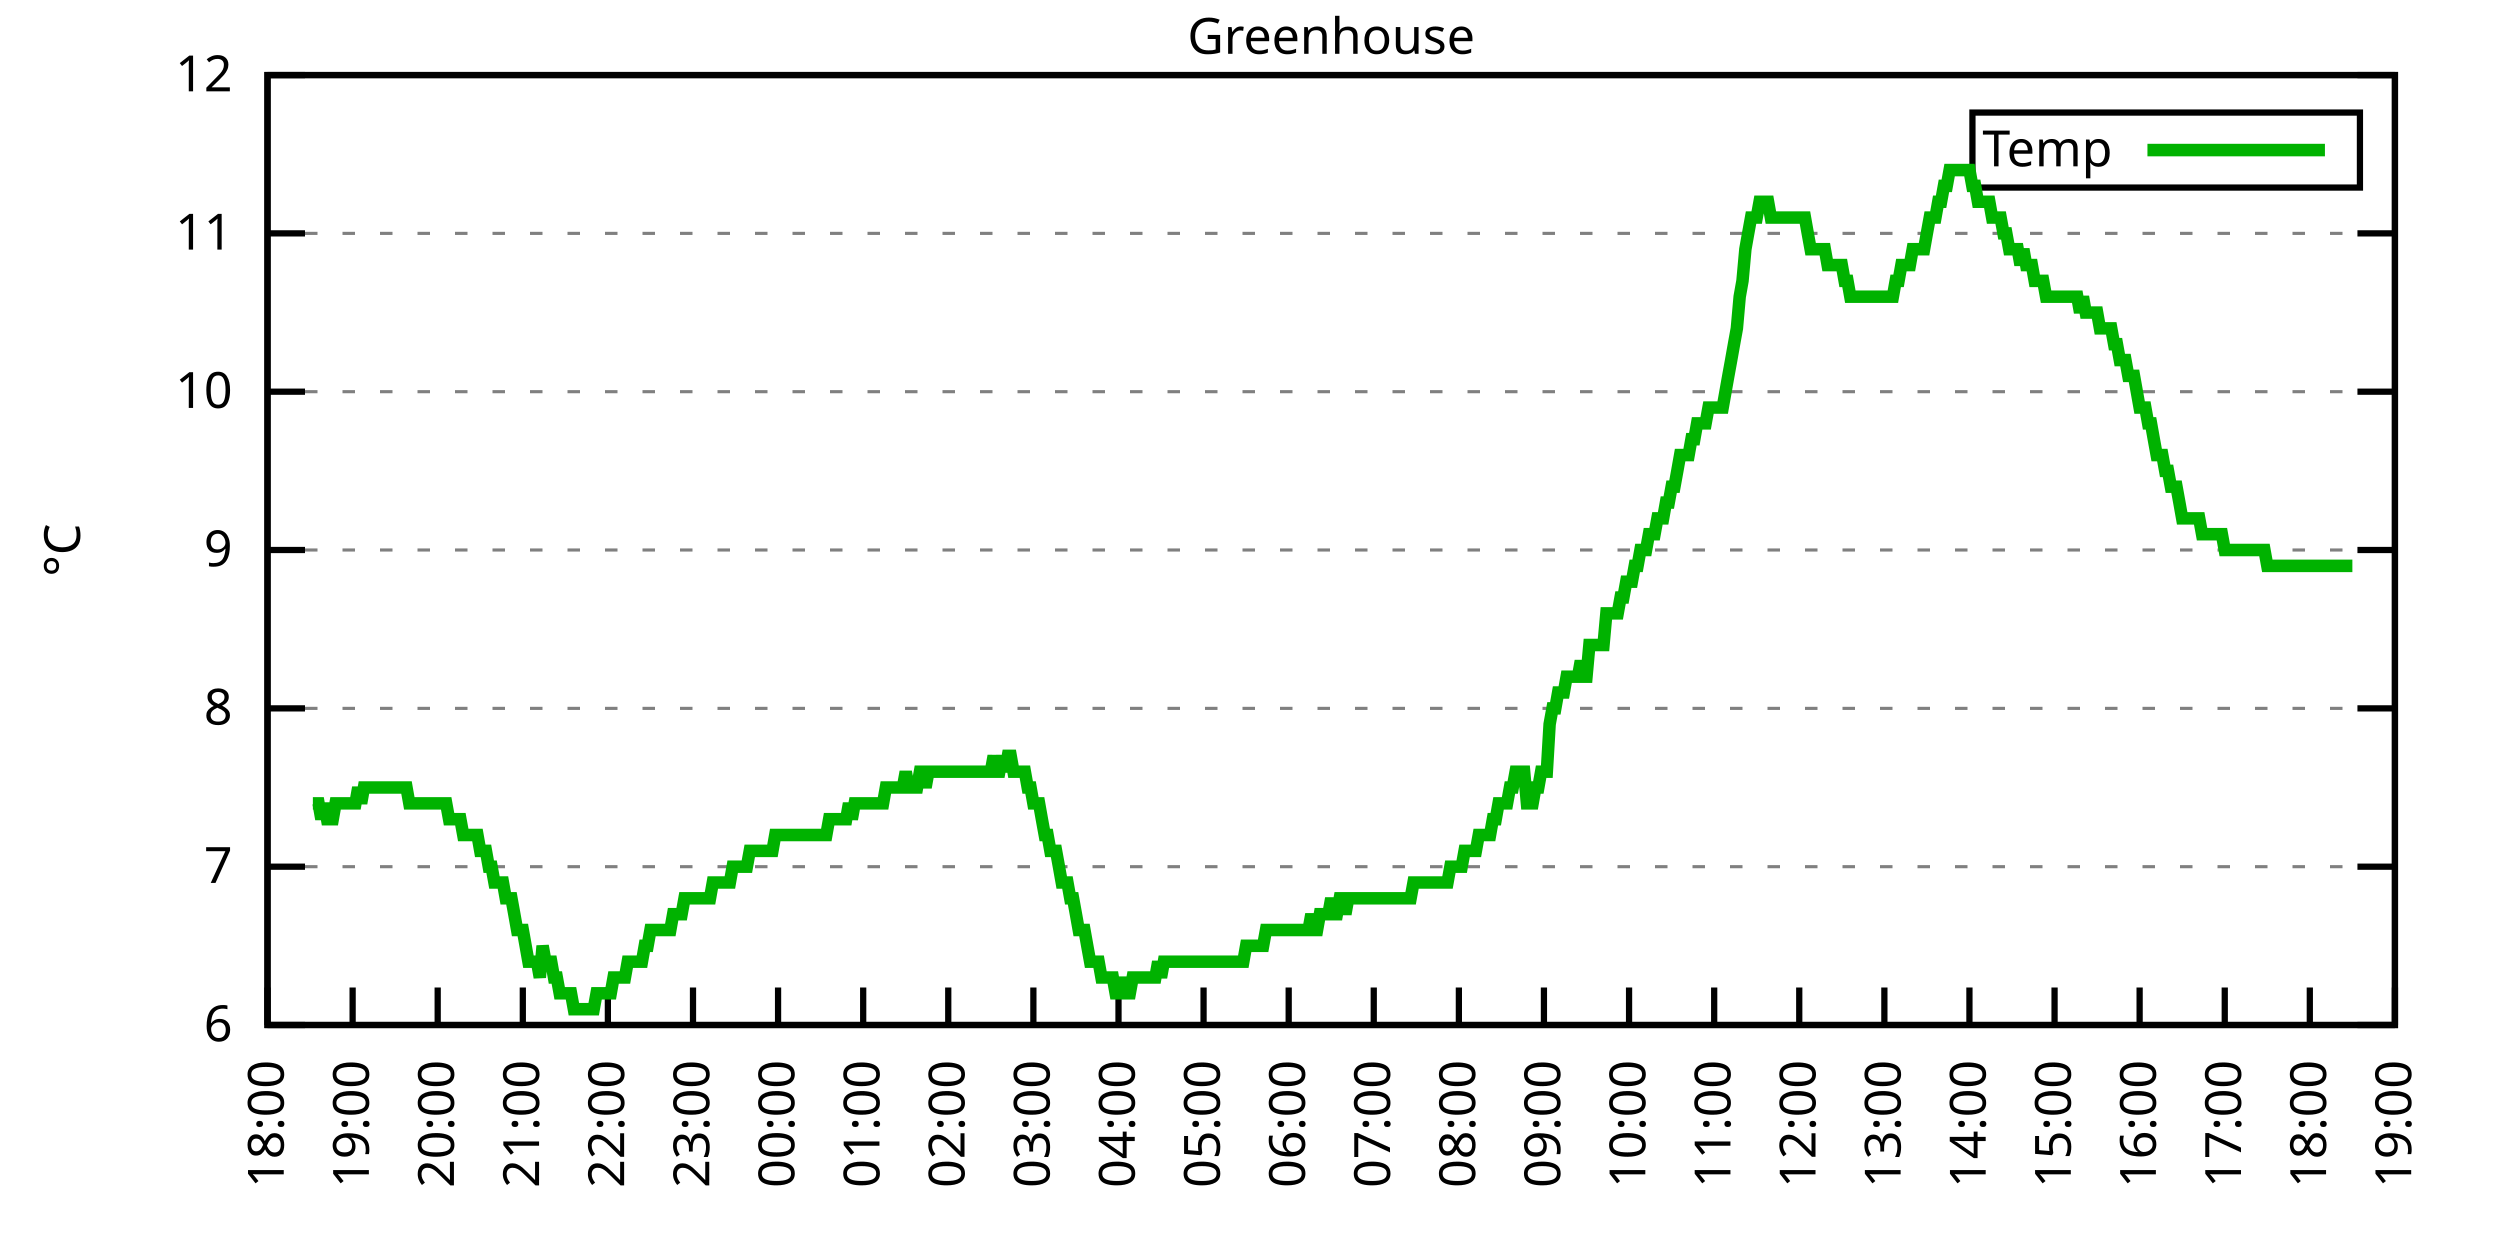
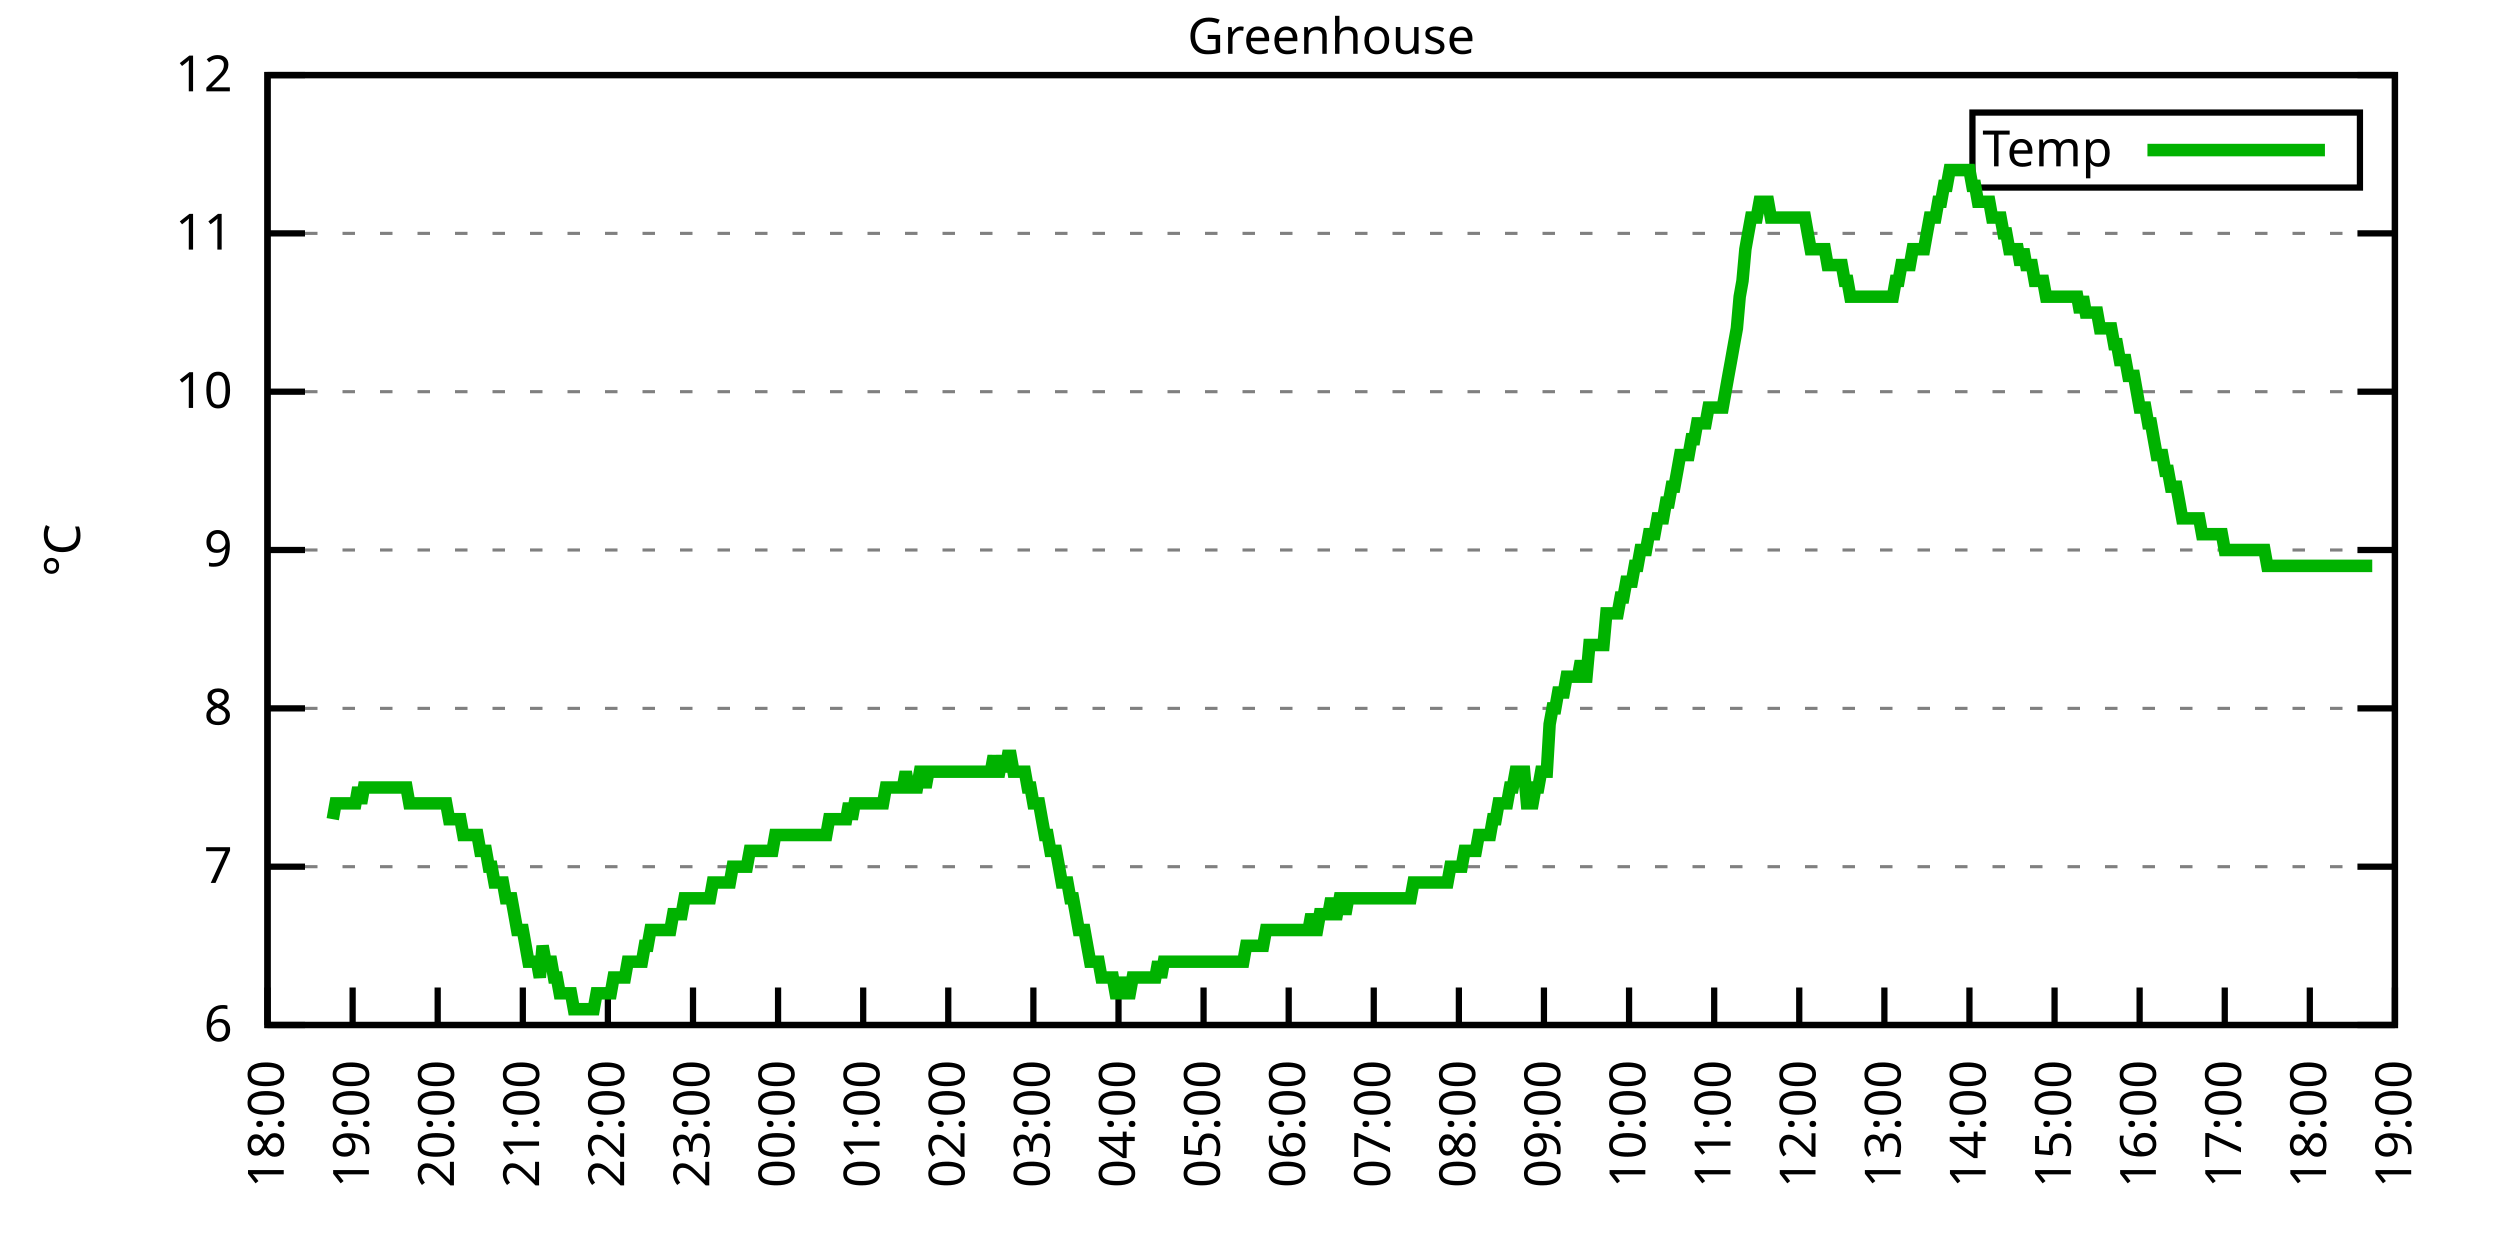
<svg xmlns="http://www.w3.org/2000/svg" xmlns:xlink="http://www.w3.org/1999/xlink" width="400" height="200" viewBox="0 0 400 200">
  <g id="gnuplot_canvas">
    <rect x="0" y="0" width="400" height="200" fill="none" />
    <defs>
      <circle id="gpDot" r="0.5" stroke-width="0.5" stroke="currentColor" />
      <path id="gpPt0" stroke-width="0.333" stroke="currentColor" d="M-1,0 h2 M0,-1 v2" />
      <path id="gpPt1" stroke-width="0.333" stroke="currentColor" d="M-1,-1 L1,1 M1,-1 L-1,1" />
      <path id="gpPt2" stroke-width="0.333" stroke="currentColor" d="M-1,0 L1,0 M0,-1 L0,1 M-1,-1 L1,1 M-1,1 L1,-1" />
      <rect id="gpPt3" stroke-width="0.333" stroke="currentColor" x="-1" y="-1" width="2" height="2" />
      <rect id="gpPt4" stroke-width="0.333" stroke="currentColor" fill="currentColor" x="-1" y="-1" width="2" height="2" />
      <circle id="gpPt5" stroke-width="0.333" stroke="currentColor" cx="0" cy="0" r="1" />
      <use xlink:href="#gpPt5" id="gpPt6" fill="currentColor" stroke="none" />
      <path id="gpPt7" stroke-width="0.333" stroke="currentColor" d="M0,-1.33 L-1.33,0.67 L1.33,0.67 z" />
      <use xlink:href="#gpPt7" id="gpPt8" fill="currentColor" stroke="none" />
      <use xlink:href="#gpPt7" id="gpPt9" stroke="currentColor" transform="rotate(180)" />
      <use xlink:href="#gpPt9" id="gpPt10" fill="currentColor" stroke="none" />
      <use xlink:href="#gpPt3" id="gpPt11" stroke="currentColor" transform="rotate(45)" />
      <use xlink:href="#gpPt11" id="gpPt12" fill="currentColor" stroke="none" />
      <path id="gpPt13" stroke-width="0.333" stroke="currentColor" d="M0,1.330 L1.265,0.411 L0.782,-1.067 L-0.782,-1.076 L-1.265,0.411 z" />
      <use xlink:href="#gpPt13" id="gpPt14" fill="currentColor" stroke="none" />
      <filter id="textbox" filterUnits="objectBoundingBox" x="0" y="0" height="1" width="1">
        <feFlood flood-color="white" flood-opacity="1" result="bgnd" />
        <feComposite in="SourceGraphic" in2="bgnd" operator="atop" />
      </filter>
      <filter id="greybox" filterUnits="objectBoundingBox" x="0" y="0" height="1" width="1">
        <feFlood flood-color="lightgrey" flood-opacity="1" result="grey" />
        <feComposite in="SourceGraphic" in2="grey" operator="atop" />
      </filter>
    </defs>
    <g fill="none" color="white" stroke="currentColor" stroke-width="1.00" stroke-linecap="butt" stroke-linejoin="miter">
</g>
    <g fill="none" color="black" stroke="currentColor" stroke-width="1.00" stroke-linecap="butt" stroke-linejoin="miter">
      <g stroke="none" shape-rendering="crispEdges">
        <polygon fill="rgb(255, 255, 255)" points="42.80,164.00 383.18,164.00 383.18,12.02 42.80,12.02 " />
      </g>
    </g>
    <g fill="none" color="black" stroke="currentColor" stroke-width="1.00" stroke-linecap="butt" stroke-linejoin="miter">
</g>
    <g fill="none" color="black" stroke="black" stroke-width="0.50" stroke-linecap="butt" stroke-linejoin="miter">
</g>
    <g fill="none" color="gray" stroke="currentColor" stroke-width="0.50" stroke-linecap="butt" stroke-linejoin="miter">
      <path stroke="gray" stroke-dasharray="2,4" class="gridline" d="M42.80,164.00 L383.19,164.00  " />
    </g>
    <g fill="none" color="gray" stroke="gray" stroke-width="1.00" stroke-linecap="butt" stroke-linejoin="miter">
</g>
    <g fill="none" color="black" stroke="currentColor" stroke-width="1.00" stroke-linecap="butt" stroke-linejoin="miter">
      <path stroke="black" d="M42.80,164.00 L48.80,164.00 M383.19,164.00 L377.19,164.00  " />
      <g transform="translate(37.20,166.60)" stroke="none" fill="black" font-family="Sans" font-size="8.00" text-anchor="end">
        <text>
          <tspan font-family="Sans"> 6</tspan>
        </text>
      </g>
    </g>
    <g fill="none" color="black" stroke="currentColor" stroke-width="1.00" stroke-linecap="butt" stroke-linejoin="miter">
</g>
    <g fill="none" color="black" stroke="black" stroke-width="0.50" stroke-linecap="butt" stroke-linejoin="miter">
</g>
    <g fill="none" color="gray" stroke="currentColor" stroke-width="0.50" stroke-linecap="butt" stroke-linejoin="miter">
      <path stroke="gray" stroke-dasharray="2,4" class="gridline" d="M42.80,138.67 L383.19,138.67  " />
    </g>
    <g fill="none" color="gray" stroke="gray" stroke-width="1.00" stroke-linecap="butt" stroke-linejoin="miter">
</g>
    <g fill="none" color="black" stroke="currentColor" stroke-width="1.00" stroke-linecap="butt" stroke-linejoin="miter">
      <path stroke="black" d="M42.80,138.67 L48.80,138.67 M383.19,138.67 L377.19,138.67  " />
      <g transform="translate(37.20,141.27)" stroke="none" fill="black" font-family="Sans" font-size="8.00" text-anchor="end">
        <text>
          <tspan font-family="Sans"> 7</tspan>
        </text>
      </g>
    </g>
    <g fill="none" color="black" stroke="currentColor" stroke-width="1.00" stroke-linecap="butt" stroke-linejoin="miter">
</g>
    <g fill="none" color="black" stroke="black" stroke-width="0.50" stroke-linecap="butt" stroke-linejoin="miter">
</g>
    <g fill="none" color="gray" stroke="currentColor" stroke-width="0.50" stroke-linecap="butt" stroke-linejoin="miter">
      <path stroke="gray" stroke-dasharray="2,4" class="gridline" d="M42.80,113.34 L383.19,113.34  " />
    </g>
    <g fill="none" color="gray" stroke="gray" stroke-width="1.00" stroke-linecap="butt" stroke-linejoin="miter">
</g>
    <g fill="none" color="black" stroke="currentColor" stroke-width="1.00" stroke-linecap="butt" stroke-linejoin="miter">
      <path stroke="black" d="M42.80,113.34 L48.80,113.34 M383.19,113.34 L377.19,113.34  " />
      <g transform="translate(37.20,115.94)" stroke="none" fill="black" font-family="Sans" font-size="8.00" text-anchor="end">
        <text>
          <tspan font-family="Sans"> 8</tspan>
        </text>
      </g>
    </g>
    <g fill="none" color="black" stroke="currentColor" stroke-width="1.00" stroke-linecap="butt" stroke-linejoin="miter">
</g>
    <g fill="none" color="black" stroke="black" stroke-width="0.50" stroke-linecap="butt" stroke-linejoin="miter">
</g>
    <g fill="none" color="gray" stroke="currentColor" stroke-width="0.50" stroke-linecap="butt" stroke-linejoin="miter">
      <path stroke="gray" stroke-dasharray="2,4" class="gridline" d="M42.80,88.00 L383.19,88.00  " />
    </g>
    <g fill="none" color="gray" stroke="gray" stroke-width="1.00" stroke-linecap="butt" stroke-linejoin="miter">
</g>
    <g fill="none" color="black" stroke="currentColor" stroke-width="1.00" stroke-linecap="butt" stroke-linejoin="miter">
      <path stroke="black" d="M42.80,88.00 L48.80,88.00 M383.19,88.00 L377.19,88.00  " />
      <g transform="translate(37.20,90.60)" stroke="none" fill="black" font-family="Sans" font-size="8.00" text-anchor="end">
        <text>
          <tspan font-family="Sans"> 9</tspan>
        </text>
      </g>
    </g>
    <g fill="none" color="black" stroke="currentColor" stroke-width="1.00" stroke-linecap="butt" stroke-linejoin="miter">
</g>
    <g fill="none" color="black" stroke="black" stroke-width="0.50" stroke-linecap="butt" stroke-linejoin="miter">
</g>
    <g fill="none" color="gray" stroke="currentColor" stroke-width="0.50" stroke-linecap="butt" stroke-linejoin="miter">
      <path stroke="gray" stroke-dasharray="2,4" class="gridline" d="M42.80,62.67 L383.19,62.67  " />
    </g>
    <g fill="none" color="gray" stroke="gray" stroke-width="1.00" stroke-linecap="butt" stroke-linejoin="miter">
</g>
    <g fill="none" color="black" stroke="currentColor" stroke-width="1.00" stroke-linecap="butt" stroke-linejoin="miter">
      <path stroke="black" d="M42.80,62.67 L48.80,62.67 M383.19,62.67 L377.19,62.67  " />
      <g transform="translate(37.20,65.27)" stroke="none" fill="black" font-family="Sans" font-size="8.00" text-anchor="end">
        <text>
          <tspan font-family="Sans"> 10</tspan>
        </text>
      </g>
    </g>
    <g fill="none" color="black" stroke="currentColor" stroke-width="1.00" stroke-linecap="butt" stroke-linejoin="miter">
</g>
    <g fill="none" color="black" stroke="black" stroke-width="0.50" stroke-linecap="butt" stroke-linejoin="miter">
</g>
    <g fill="none" color="gray" stroke="currentColor" stroke-width="0.50" stroke-linecap="butt" stroke-linejoin="miter">
      <path stroke="gray" stroke-dasharray="2,4" class="gridline" d="M42.80,37.34 L383.19,37.34  " />
    </g>
    <g fill="none" color="gray" stroke="gray" stroke-width="1.00" stroke-linecap="butt" stroke-linejoin="miter">
</g>
    <g fill="none" color="black" stroke="currentColor" stroke-width="1.00" stroke-linecap="butt" stroke-linejoin="miter">
      <path stroke="black" d="M42.80,37.34 L48.80,37.34 M383.19,37.34 L377.19,37.34  " />
      <g transform="translate(37.20,39.94)" stroke="none" fill="black" font-family="Sans" font-size="8.00" text-anchor="end">
        <text>
          <tspan font-family="Sans"> 11</tspan>
        </text>
      </g>
    </g>
    <g fill="none" color="black" stroke="currentColor" stroke-width="1.00" stroke-linecap="butt" stroke-linejoin="miter">
</g>
    <g fill="none" color="black" stroke="black" stroke-width="0.50" stroke-linecap="butt" stroke-linejoin="miter">
</g>
    <g fill="none" color="gray" stroke="currentColor" stroke-width="0.50" stroke-linecap="butt" stroke-linejoin="miter">
      <path stroke="gray" stroke-dasharray="2,4" class="gridline" d="M42.80,12.01 L383.19,12.01  " />
    </g>
    <g fill="none" color="gray" stroke="gray" stroke-width="1.00" stroke-linecap="butt" stroke-linejoin="miter">
</g>
    <g fill="none" color="black" stroke="currentColor" stroke-width="1.00" stroke-linecap="butt" stroke-linejoin="miter">
      <path stroke="black" d="M42.80,12.01 L48.80,12.01 M383.19,12.01 L377.19,12.01  " />
      <g transform="translate(37.20,14.61)" stroke="none" fill="black" font-family="Sans" font-size="8.00" text-anchor="end">
        <text>
          <tspan font-family="Sans"> 12</tspan>
        </text>
      </g>
    </g>
    <g fill="none" color="black" stroke="currentColor" stroke-width="1.00" stroke-linecap="butt" stroke-linejoin="miter">
      <path stroke="black" d="M42.80,164.00 L42.80,158.00  " />
      <g transform="translate(45.40,169.60) rotate(270.00)" stroke="none" fill="black" font-family="Sans" font-size="8.00" text-anchor="end">
        <text>
          <tspan font-family="Sans">18:00</tspan>
        </text>
      </g>
    </g>
    <g fill="none" color="black" stroke="currentColor" stroke-width="1.00" stroke-linecap="butt" stroke-linejoin="miter">
      <path stroke="black" d="M56.42,164.00 L56.42,158.00  " />
      <g transform="translate(59.02,169.60) rotate(270.00)" stroke="none" fill="black" font-family="Sans" font-size="8.00" text-anchor="end">
        <text>
          <tspan font-family="Sans">19:00</tspan>
        </text>
      </g>
    </g>
    <g fill="none" color="black" stroke="currentColor" stroke-width="1.00" stroke-linecap="butt" stroke-linejoin="miter">
      <path stroke="black" d="M70.03,164.00 L70.03,158.00  " />
      <g transform="translate(72.63,169.60) rotate(270.00)" stroke="none" fill="black" font-family="Sans" font-size="8.00" text-anchor="end">
        <text>
          <tspan font-family="Sans">20:00</tspan>
        </text>
      </g>
    </g>
    <g fill="none" color="black" stroke="currentColor" stroke-width="1.00" stroke-linecap="butt" stroke-linejoin="miter">
      <path stroke="black" d="M83.65,164.00 L83.65,158.00  " />
      <g transform="translate(86.25,169.60) rotate(270.00)" stroke="none" fill="black" font-family="Sans" font-size="8.00" text-anchor="end">
        <text>
          <tspan font-family="Sans">21:00</tspan>
        </text>
      </g>
    </g>
    <g fill="none" color="black" stroke="currentColor" stroke-width="1.00" stroke-linecap="butt" stroke-linejoin="miter">
      <path stroke="black" d="M97.26,164.00 L97.26,158.00  " />
      <g transform="translate(99.86,169.60) rotate(270.00)" stroke="none" fill="black" font-family="Sans" font-size="8.00" text-anchor="end">
        <text>
          <tspan font-family="Sans">22:00</tspan>
        </text>
      </g>
    </g>
    <g fill="none" color="black" stroke="currentColor" stroke-width="1.00" stroke-linecap="butt" stroke-linejoin="miter">
      <path stroke="black" d="M110.88,164.00 L110.88,158.00  " />
      <g transform="translate(113.48,169.60) rotate(270.00)" stroke="none" fill="black" font-family="Sans" font-size="8.00" text-anchor="end">
        <text>
          <tspan font-family="Sans">23:00</tspan>
        </text>
      </g>
    </g>
    <g fill="none" color="black" stroke="currentColor" stroke-width="1.00" stroke-linecap="butt" stroke-linejoin="miter">
      <path stroke="black" d="M124.49,164.00 L124.49,158.00  " />
      <g transform="translate(127.09,169.60) rotate(270.00)" stroke="none" fill="black" font-family="Sans" font-size="8.00" text-anchor="end">
        <text>
          <tspan font-family="Sans">00:00</tspan>
        </text>
      </g>
    </g>
    <g fill="none" color="black" stroke="currentColor" stroke-width="1.00" stroke-linecap="butt" stroke-linejoin="miter">
      <path stroke="black" d="M138.11,164.00 L138.11,158.00  " />
      <g transform="translate(140.71,169.60) rotate(270.00)" stroke="none" fill="black" font-family="Sans" font-size="8.00" text-anchor="end">
        <text>
          <tspan font-family="Sans">01:00</tspan>
        </text>
      </g>
    </g>
    <g fill="none" color="black" stroke="currentColor" stroke-width="1.00" stroke-linecap="butt" stroke-linejoin="miter">
      <path stroke="black" d="M151.72,164.00 L151.72,158.00  " />
      <g transform="translate(154.32,169.60) rotate(270.00)" stroke="none" fill="black" font-family="Sans" font-size="8.00" text-anchor="end">
        <text>
          <tspan font-family="Sans">02:00</tspan>
        </text>
      </g>
    </g>
    <g fill="none" color="black" stroke="currentColor" stroke-width="1.00" stroke-linecap="butt" stroke-linejoin="miter">
      <path stroke="black" d="M165.34,164.00 L165.34,158.00  " />
      <g transform="translate(167.94,169.60) rotate(270.00)" stroke="none" fill="black" font-family="Sans" font-size="8.00" text-anchor="end">
        <text>
          <tspan font-family="Sans">03:00</tspan>
        </text>
      </g>
    </g>
    <g fill="none" color="black" stroke="currentColor" stroke-width="1.00" stroke-linecap="butt" stroke-linejoin="miter">
      <path stroke="black" d="M178.96,164.00 L178.96,158.00  " />
      <g transform="translate(181.56,169.60) rotate(270.00)" stroke="none" fill="black" font-family="Sans" font-size="8.00" text-anchor="end">
        <text>
          <tspan font-family="Sans">04:00</tspan>
        </text>
      </g>
    </g>
    <g fill="none" color="black" stroke="currentColor" stroke-width="1.00" stroke-linecap="butt" stroke-linejoin="miter">
      <path stroke="black" d="M192.57,164.00 L192.57,158.00  " />
      <g transform="translate(195.17,169.60) rotate(270.00)" stroke="none" fill="black" font-family="Sans" font-size="8.00" text-anchor="end">
        <text>
          <tspan font-family="Sans">05:00</tspan>
        </text>
      </g>
    </g>
    <g fill="none" color="black" stroke="currentColor" stroke-width="1.00" stroke-linecap="butt" stroke-linejoin="miter">
      <path stroke="black" d="M206.19,164.00 L206.19,158.00  " />
      <g transform="translate(208.79,169.60) rotate(270.00)" stroke="none" fill="black" font-family="Sans" font-size="8.00" text-anchor="end">
        <text>
          <tspan font-family="Sans">06:00</tspan>
        </text>
      </g>
    </g>
    <g fill="none" color="black" stroke="currentColor" stroke-width="1.00" stroke-linecap="butt" stroke-linejoin="miter">
      <path stroke="black" d="M219.80,164.00 L219.80,158.00  " />
      <g transform="translate(222.40,169.60) rotate(270.00)" stroke="none" fill="black" font-family="Sans" font-size="8.00" text-anchor="end">
        <text>
          <tspan font-family="Sans">07:00</tspan>
        </text>
      </g>
    </g>
    <g fill="none" color="black" stroke="currentColor" stroke-width="1.00" stroke-linecap="butt" stroke-linejoin="miter">
      <path stroke="black" d="M233.42,164.00 L233.42,158.00  " />
      <g transform="translate(236.02,169.60) rotate(270.00)" stroke="none" fill="black" font-family="Sans" font-size="8.00" text-anchor="end">
        <text>
          <tspan font-family="Sans">08:00</tspan>
        </text>
      </g>
    </g>
    <g fill="none" color="black" stroke="currentColor" stroke-width="1.00" stroke-linecap="butt" stroke-linejoin="miter">
      <path stroke="black" d="M247.03,164.00 L247.03,158.00  " />
      <g transform="translate(249.63,169.60) rotate(270.00)" stroke="none" fill="black" font-family="Sans" font-size="8.00" text-anchor="end">
        <text>
          <tspan font-family="Sans">09:00</tspan>
        </text>
      </g>
    </g>
    <g fill="none" color="black" stroke="currentColor" stroke-width="1.00" stroke-linecap="butt" stroke-linejoin="miter">
      <path stroke="black" d="M260.65,164.00 L260.65,158.00  " />
      <g transform="translate(263.25,169.60) rotate(270.00)" stroke="none" fill="black" font-family="Sans" font-size="8.00" text-anchor="end">
        <text>
          <tspan font-family="Sans">10:00</tspan>
        </text>
      </g>
    </g>
    <g fill="none" color="black" stroke="currentColor" stroke-width="1.00" stroke-linecap="butt" stroke-linejoin="miter">
      <path stroke="black" d="M274.27,164.00 L274.27,158.00  " />
      <g transform="translate(276.87,169.60) rotate(270.00)" stroke="none" fill="black" font-family="Sans" font-size="8.00" text-anchor="end">
        <text>
          <tspan font-family="Sans">11:00</tspan>
        </text>
      </g>
    </g>
    <g fill="none" color="black" stroke="currentColor" stroke-width="1.00" stroke-linecap="butt" stroke-linejoin="miter">
      <path stroke="black" d="M287.88,164.00 L287.88,158.00  " />
      <g transform="translate(290.48,169.60) rotate(270.00)" stroke="none" fill="black" font-family="Sans" font-size="8.00" text-anchor="end">
        <text>
          <tspan font-family="Sans">12:00</tspan>
        </text>
      </g>
    </g>
    <g fill="none" color="black" stroke="currentColor" stroke-width="1.00" stroke-linecap="butt" stroke-linejoin="miter">
      <path stroke="black" d="M301.50,164.00 L301.50,158.00  " />
      <g transform="translate(304.10,169.60) rotate(270.00)" stroke="none" fill="black" font-family="Sans" font-size="8.00" text-anchor="end">
        <text>
          <tspan font-family="Sans">13:00</tspan>
        </text>
      </g>
    </g>
    <g fill="none" color="black" stroke="currentColor" stroke-width="1.00" stroke-linecap="butt" stroke-linejoin="miter">
      <path stroke="black" d="M315.11,164.00 L315.11,158.00  " />
      <g transform="translate(317.71,169.60) rotate(270.00)" stroke="none" fill="black" font-family="Sans" font-size="8.00" text-anchor="end">
        <text>
          <tspan font-family="Sans">14:00</tspan>
        </text>
      </g>
    </g>
    <g fill="none" color="black" stroke="currentColor" stroke-width="1.00" stroke-linecap="butt" stroke-linejoin="miter">
      <path stroke="black" d="M328.73,164.00 L328.73,158.00  " />
      <g transform="translate(331.33,169.60) rotate(270.00)" stroke="none" fill="black" font-family="Sans" font-size="8.00" text-anchor="end">
        <text>
          <tspan font-family="Sans">15:00</tspan>
        </text>
      </g>
    </g>
    <g fill="none" color="black" stroke="currentColor" stroke-width="1.00" stroke-linecap="butt" stroke-linejoin="miter">
      <path stroke="black" d="M342.34,164.00 L342.34,158.00  " />
      <g transform="translate(344.94,169.60) rotate(270.00)" stroke="none" fill="black" font-family="Sans" font-size="8.00" text-anchor="end">
        <text>
          <tspan font-family="Sans">16:00</tspan>
        </text>
      </g>
    </g>
    <g fill="none" color="black" stroke="currentColor" stroke-width="1.00" stroke-linecap="butt" stroke-linejoin="miter">
      <path stroke="black" d="M355.96,164.00 L355.96,158.00  " />
      <g transform="translate(358.56,169.60) rotate(270.00)" stroke="none" fill="black" font-family="Sans" font-size="8.00" text-anchor="end">
        <text>
          <tspan font-family="Sans">17:00</tspan>
        </text>
      </g>
    </g>
    <g fill="none" color="black" stroke="currentColor" stroke-width="1.00" stroke-linecap="butt" stroke-linejoin="miter">
      <path stroke="black" d="M369.57,164.00 L369.57,158.00  " />
      <g transform="translate(372.17,169.60) rotate(270.00)" stroke="none" fill="black" font-family="Sans" font-size="8.00" text-anchor="end">
        <text>
          <tspan font-family="Sans">18:00</tspan>
        </text>
      </g>
    </g>
    <g fill="none" color="black" stroke="currentColor" stroke-width="1.00" stroke-linecap="butt" stroke-linejoin="miter">
      <path stroke="black" d="M383.19,164.00 L383.19,158.00  " />
      <g transform="translate(385.79,169.60) rotate(270.00)" stroke="none" fill="black" font-family="Sans" font-size="8.00" text-anchor="end">
        <text>
          <tspan font-family="Sans">19:00</tspan>
        </text>
      </g>
    </g>
    <g fill="none" color="black" stroke="currentColor" stroke-width="1.00" stroke-linecap="butt" stroke-linejoin="miter">
</g>
    <g fill="none" color="black" stroke="currentColor" stroke-width="1.00" stroke-linecap="butt" stroke-linejoin="miter">
      <path stroke="black" d="M42.80,12.01 L42.80,164.00 L383.19,164.00 L383.19,12.01 L42.80,12.01 Z  " />
    </g>
    <g fill="none" color="black" stroke="currentColor" stroke-width="1.00" stroke-linecap="butt" stroke-linejoin="miter">
</g>
    <g fill="none" color="black" stroke="currentColor" stroke-width="1.00" stroke-linecap="butt" stroke-linejoin="miter">
      <path stroke="black" d="M315.59,30.01 L315.59,18.01 L377.59,18.01 L377.59,30.01 L315.59,30.01 Z  " />
    </g>
    <g id="Greenhouse_plot_1">
      <g fill="none" color="white" stroke="black" stroke-width="2.00" stroke-linecap="butt" stroke-linejoin="miter">
</g>
      <g fill="none" color="black" stroke="currentColor" stroke-width="2.00" stroke-linecap="butt" stroke-linejoin="miter">
        <g transform="translate(337.99,26.61)" stroke="none" fill="black" font-family="Sans" font-size="8.00" text-anchor="end">
          <text>
            <tspan font-family="Sans">Temp</tspan>
          </text>
        </g>
      </g>
      <g fill="none" color="black" stroke="currentColor" stroke-width="2.00" stroke-linecap="butt" stroke-linejoin="miter">
-         <path stroke="rgb(  0, 178,   0)" d="M343.59,24.01 L371.99,24.01 M50.06,128.54 L50.52,128.54 L50.97,128.54 L51.42,131.07 L51.88,128.54 L52.33,131.07   L52.78,131.07 L53.24,131.07 L53.69,128.54 L54.15,128.54 L54.60,128.54 L55.05,128.54 L55.51,128.54 L55.96,128.54   L56.42,128.54 L56.87,128.54 L57.32,126.00 L57.78,128.54 L58.23,126.00 L58.68,126.00 L59.14,126.00 L59.59,126.00   L60.05,126.00 L60.50,126.00 L60.95,126.00 L61.41,126.00 L61.86,126.00 L62.32,126.00 L62.77,126.00 L63.22,126.00   L63.68,126.00 L64.13,126.00 L64.58,126.00 L65.04,126.00 L65.49,128.54 L65.95,128.54 L66.40,128.54 L66.85,128.54   L67.31,128.54 L67.76,128.54 L68.22,128.54 L68.67,128.54 L69.12,128.54 L69.58,128.54 L70.03,128.54 L70.49,128.54   L70.94,128.54 L71.39,128.54 L71.85,131.07 L72.30,131.07 L72.75,131.07 L73.21,131.07 L73.66,131.07 L74.12,133.60   L74.57,133.60 L75.02,133.60 L75.48,133.60 L75.93,133.60 L76.39,133.60 L76.84,136.14 L77.29,136.14 L77.75,136.14   L78.20,138.67 L78.65,138.67 L79.11,141.20 L79.56,141.20 L80.02,141.20 L80.47,141.20 L80.92,143.73 L81.38,143.73   L81.83,143.73 L82.29,146.27 L82.74,148.80 L83.19,148.80 L83.65,148.80 L84.10,151.33 L84.55,153.87 L85.01,153.87   L85.46,153.87 L85.92,153.87 L86.37,156.40 L86.82,151.33 L87.28,153.87 L87.73,153.87 L88.19,153.87 L88.64,156.40   L89.09,156.40 L89.55,158.93 L90.00,158.93 L90.45,158.93 L90.91,158.93 L91.36,158.93 L91.82,161.47 L92.27,161.47   L92.72,161.47 L93.18,161.47 L93.63,161.47 L94.09,161.47 L94.54,161.47 L94.99,161.47 L95.45,158.93 L95.90,158.93   L96.35,158.93 L96.81,158.93 L97.26,158.93 L97.72,158.93 L98.17,156.40 L98.62,156.40 L99.08,156.40 L99.53,156.40   L99.99,156.40 L100.44,153.87 L100.89,153.87 L101.35,153.87 L101.80,153.87 L102.25,153.87 L102.71,153.87 L103.16,151.33   L103.62,151.33 L104.07,148.80 L104.52,148.80 L104.98,148.80 L105.43,148.80 L105.89,148.80 L106.34,148.80 L106.79,148.80   L107.25,148.80 L107.70,146.27 L108.15,146.27 L108.61,146.27 L109.06,146.27 L109.52,143.73 L109.97,143.73 L110.42,143.73   L110.88,143.73 L111.33,143.73 L111.79,143.73 L112.24,143.73 L112.69,143.73 L113.15,143.73 L113.60,143.73 L114.05,141.20   L114.51,141.20 L114.96,141.20 L115.42,141.20 L115.87,141.20 L116.32,141.20 L116.78,141.20 L117.23,138.67 L117.69,138.67   L118.14,138.67 L118.59,138.67 L119.05,138.67 L119.50,138.67 L119.96,136.14 L120.41,136.14 L120.86,136.14 L121.32,136.14   L121.77,136.14 L122.22,136.14 L122.68,136.14 L123.13,136.14 L123.59,136.14 L124.04,133.60 L124.49,133.60 L124.95,133.60   L125.40,133.60 L125.86,133.60 L126.31,133.60 L126.76,133.60 L127.22,133.60 L127.67,133.60 L128.12,133.60 L128.58,133.60   L129.03,133.60 L129.49,133.60 L129.94,133.60 L130.39,133.60 L130.85,133.60 L131.30,133.60 L131.76,133.60 L132.21,133.60   L132.66,131.07 L133.12,131.07 L133.57,131.07 L134.02,131.07 L134.48,131.07 L134.93,131.07 L135.39,131.07 L135.84,128.54   L136.29,131.07 L136.75,128.54 L137.20,128.54 L137.66,128.54 L138.11,128.54 L138.56,128.54 L139.02,128.54 L139.47,128.54   L139.92,128.54 L140.38,128.54 L140.83,128.54 L141.29,128.54 L141.74,126.00 L142.19,126.00 L142.65,126.00 L143.10,126.00   L143.56,126.00 L144.01,126.00 L144.46,126.00 L144.92,123.47 L145.37,126.00 L145.82,126.00 L146.28,126.00 L146.73,126.00   L147.19,123.47 L147.64,123.47 L148.09,126.00 L148.55,123.47 L149.00,123.47 L149.46,123.47 L149.91,123.47 L150.36,123.47   L150.82,123.47 L151.27,123.47 L151.72,123.47 L152.18,123.47 L152.63,123.47 L153.09,123.47 L153.54,123.47 L153.99,123.47   L154.45,123.47 L154.90,123.47 L155.36,123.47 L155.81,123.47 L156.26,123.47 L156.72,123.47 L157.17,123.47 L157.62,123.47   L158.08,123.47 L158.53,123.47 L158.99,120.94 L159.44,123.47 L159.89,123.47 L160.35,120.94 L160.80,123.47 L161.26,120.94   L161.71,120.94 L162.16,123.47 L162.62,123.47 L163.07,123.47 L163.52,123.47 L163.98,123.47 L164.43,126.00 L164.89,126.00   L165.34,128.54 L165.79,128.54 L166.25,128.54 L166.70,131.07 L167.16,133.60 L167.61,133.60 L168.06,136.14 L168.52,136.14   L168.97,136.14 L169.43,138.67 L169.88,141.20 L170.33,141.20 L170.79,141.20 L171.24,143.73 L171.69,143.73 L172.15,146.27   L172.60,148.80 L173.06,148.80 L173.51,148.80 L173.96,151.33 L174.42,153.87 L174.87,153.87 L175.33,153.87 L175.78,153.87   L176.23,156.40 L176.69,156.40 L177.14,156.40 L177.59,156.40 L178.05,156.40 L178.50,158.93 L178.96,158.93 L179.41,156.40   L179.86,158.93 L180.32,158.93 L180.77,158.93 L181.23,156.40 L181.68,156.40 L182.13,156.40 L182.59,156.40 L183.04,156.40   L183.49,156.40 L183.95,156.40 L184.40,156.40 L184.86,156.40 L185.31,153.87 L185.76,156.40 L186.22,153.87 L186.67,153.87   L187.13,153.87 L187.58,153.87 L188.03,153.87 L188.49,153.87 L188.94,153.87 L189.39,153.87 L189.85,153.87 L190.30,153.87   L190.76,153.87 L191.21,153.87 L191.66,153.87 L192.12,153.87 L192.57,153.87 L193.03,153.87 L193.48,153.87 L193.93,153.87   L194.39,153.87 L194.84,153.87 L195.29,153.87 L195.75,153.87 L196.20,153.87 L196.66,153.87 L197.11,153.87 L197.56,153.87   L198.02,153.87 L198.47,153.87 L198.93,153.87 L199.38,151.33 L199.83,151.33 L200.29,151.33 L200.74,151.33 L201.19,151.33   L201.65,151.33 L202.10,151.33 L202.56,148.80 L203.01,148.80 L203.46,148.80 L203.92,148.80 L204.37,148.80 L204.83,148.80   L205.28,148.80 L205.73,148.80 L206.19,148.80 L206.64,148.80 L207.09,148.80 L207.55,148.80 L208.00,148.80 L208.46,148.80   L208.91,148.80 L209.36,148.80 L209.82,146.27 L210.27,148.80 L210.73,148.80 L211.18,146.27 L211.63,146.27 L212.09,146.27   L212.54,146.27 L213.00,143.73 L213.45,146.27 L213.90,146.27 L214.36,143.73 L214.81,143.73 L215.26,146.27 L215.72,143.73   L216.17,143.73 L216.63,143.73 L217.08,143.73 L217.53,143.73 L217.99,143.73 L218.44,143.73 L218.90,143.73 L219.35,143.73   L219.80,143.73 L220.26,143.73 L220.71,143.73 L221.16,143.73 L221.62,143.73 L222.07,143.73 L222.53,143.73 L222.98,143.73   L223.43,143.73 L223.89,143.73 L224.34,143.73 L224.80,143.73 L225.25,143.73 L225.70,143.73 L226.16,141.20 L226.61,141.20   L227.06,141.20 L227.52,141.20 L227.97,141.20 L228.43,141.20 L228.88,141.20 L229.33,141.20 L229.79,141.20 L230.24,141.20   L230.70,141.20 L231.15,141.20 L231.60,141.20 L232.06,138.67 L232.51,138.67 L232.96,138.67 L233.42,138.67 L233.87,138.67   L234.33,136.14 L234.78,136.14 L235.23,136.14 L235.69,136.14 L236.14,136.14 L236.60,133.60 L237.05,133.60 L237.50,133.60   L237.96,133.60 L238.41,133.60 L238.86,131.07 L239.32,131.07 L239.77,128.54 L240.23,128.54 L240.68,128.54 L241.13,128.54   L241.59,126.00 L242.04,126.00 L242.50,123.47 L242.95,123.47 L243.40,123.47 L243.86,123.47 L244.31,128.54 L244.76,128.54   L245.22,128.54 L245.67,126.00 L246.13,126.00 L246.58,123.47 L247.03,123.47 L247.49,123.47 L247.94,115.87 L248.40,113.34   L248.85,113.34 L249.30,110.80 L249.76,110.80 L250.21,110.80 L250.66,108.27 L251.12,108.27 L251.57,108.27 L252.03,108.27   L252.48,108.27 L252.93,105.74 L253.39,108.27 L253.84,108.27 L254.30,103.20 L254.75,103.20 L255.20,103.20 L255.66,103.20   L256.11,103.20 L256.56,103.20 L257.02,98.14 L257.47,98.14 L257.93,98.14 L258.38,98.14 L258.83,98.14 L259.29,95.60   L259.74,95.60 L260.20,93.07 L260.65,93.07 L261.10,93.07 L261.56,90.54 L262.01,90.54 L262.47,88.00 L262.92,88.00   L263.37,88.00 L263.83,85.47 L264.28,85.47 L264.73,85.47 L265.19,82.94 L265.64,82.94 L266.10,82.94 L266.55,80.41   L267.00,80.41 L267.46,77.87 L267.91,77.87 L268.37,75.34 L268.82,72.81 L269.27,72.81 L269.73,72.81 L270.18,72.81   L270.63,70.27 L271.09,70.27 L271.54,67.74 L272.00,67.74 L272.45,67.74 L272.90,67.74 L273.36,65.21 L273.81,65.21   L274.27,65.21 L274.72,65.21 L275.17,65.21 L275.63,65.21 L276.08,62.67 L276.53,60.14 L276.99,57.61 L277.44,55.07   L277.90,52.54 L278.35,47.47 L278.80,44.94 L279.26,39.87 L279.71,37.34 L280.17,34.81 L280.62,34.81 L281.07,34.81   L281.53,32.28 L281.98,32.28 L282.43,32.28 L282.89,32.28 L283.34,34.81 L283.80,34.81 L284.25,34.81 L284.70,34.81   L285.16,34.81 L285.61,34.81 L286.07,34.81 L286.52,34.81 L286.97,34.81 L287.43,34.81 L287.88,34.81 L288.33,34.81   L288.79,34.81 L289.24,37.34 L289.70,39.87 L290.15,39.87 L290.60,39.87 L291.06,39.87 L291.51,39.87 L291.97,39.87   L292.42,42.41 L292.87,42.41 L293.33,42.41 L293.78,42.41 L294.23,42.41 L294.69,42.41 L295.14,44.94 L295.60,44.94   L296.05,47.47 L296.50,47.47 L296.96,47.47 L297.41,47.47 L297.87,47.47 L298.32,47.47 L298.77,47.47 L299.23,47.47   L299.68,47.47 L300.13,47.47 L300.59,47.47 L301.04,47.47 L301.50,47.47 L301.95,47.47 L302.40,47.47 L302.86,47.47   L303.31,44.94 L303.77,44.94 L304.22,42.41 L304.67,42.41 L305.13,42.41 L305.58,42.41 L306.03,39.87 L306.49,39.87   L306.94,39.87 L307.40,39.87 L307.85,39.87 L308.30,37.34 L308.76,34.81 L309.21,34.81 L309.67,34.81 L310.12,32.28   L310.57,32.28 L311.03,29.74 L311.48,29.74 L311.94,27.21 L312.39,27.21 L312.84,27.21 L313.30,27.21 L313.75,27.21   L314.20,27.21 L314.66,27.21 L315.11,27.21 L315.57,29.74 L316.02,29.74 L316.47,32.28 L316.93,32.28 L317.38,32.28   L317.84,32.28 L318.29,32.28 L318.74,34.81 L319.20,34.81 L319.65,34.81 L320.10,34.81 L320.56,37.34 L321.01,37.34   L321.47,39.87 L321.92,39.87 L322.37,39.87 L322.83,39.87 L323.28,42.41 L323.74,39.87 L324.19,42.41 L324.64,42.41   L325.10,42.41 L325.55,44.94 L326.00,44.94 L326.46,44.94 L326.91,44.94 L327.37,47.47 L327.82,47.47 L328.27,47.47   L328.73,47.47 L329.18,47.47 L329.64,47.47 L330.09,47.47 L330.54,47.47 L331.00,47.47 L331.45,47.47 L331.90,47.47   L332.36,47.47 L332.81,50.01 L333.27,47.47 L333.72,50.01 L334.17,50.01 L334.63,50.01 L335.08,50.01 L335.54,50.01   L335.99,52.54 L336.44,52.54 L336.90,52.54 L337.35,52.54 L337.80,52.54 L338.26,55.07 L338.71,55.07 L339.17,57.61   L339.62,57.61 L340.07,57.61 L340.53,60.14 L340.98,60.14 L341.44,60.14 L341.89,62.67 L342.34,65.21 L342.80,65.21   L343.25,65.21 L343.70,67.74 L344.16,67.74 L344.61,70.27 L345.07,72.81 L345.52,72.81 L345.97,72.81 L346.43,75.34   L346.88,75.34 L347.34,77.87 L347.79,77.87 L348.24,77.87 L348.70,80.41 L349.15,82.94 L349.60,82.94 L350.06,82.94   L350.51,82.94 L350.97,82.94 L351.42,82.94 L351.87,82.94 L352.33,85.47 L352.78,85.47 L353.24,85.47 L353.69,85.47   L354.14,85.47 L354.60,85.47 L355.05,85.47 L355.50,85.47 L355.96,88.00 L356.41,88.00 L356.87,88.00 L357.32,88.00   L357.77,88.00 L358.23,88.00 L358.68,88.00 L359.14,88.00 L359.59,88.00 L360.04,88.00 L360.50,88.00 L360.95,88.00   L361.41,88.00 L361.86,88.00 L362.31,88.00 L362.77,90.54 L363.22,90.54 L363.67,90.54 L364.13,90.54 L364.58,90.54   L365.04,90.54 L365.49,90.54 L365.94,90.54 L366.40,90.54 L366.85,90.54 L367.31,90.54 L367.76,90.54 L368.21,90.54   L368.67,90.54 L369.12,90.54 L369.57,90.54 L370.03,90.54 L370.48,90.54 L370.94,90.54 L371.39,90.54 L371.84,90.54   L372.30,90.54 L372.75,90.54 L373.21,90.54 L373.66,90.54 L374.11,90.54 L374.57,90.54 L375.02,90.54 L375.47,90.54   L375.93,90.54 L376.38,90.54  " />
+         <path stroke="rgb(  0, 178,   0)" d="M343.59,24.01 L371.99,24.01 M53.24,131.07 L53.69,128.54 L54.15,128.54 L54.60,128.54 L55.05,128.54 L55.51,128.54   L55.96,128.54 L56.42,128.54 L56.87,128.54 L57.32,126.00 L57.78,128.54 L58.23,126.00 L58.68,126.00 L59.14,126.00   L59.59,126.00 L60.05,126.00 L60.50,126.00 L60.95,126.00 L61.41,126.00 L61.86,126.00 L62.32,126.00 L62.77,126.00   L63.22,126.00 L63.68,126.00 L64.13,126.00 L64.58,126.00 L65.04,126.00 L65.49,128.54 L65.95,128.54 L66.40,128.54   L66.85,128.54 L67.31,128.54 L67.76,128.54 L68.22,128.54 L68.67,128.54 L69.12,128.54 L69.58,128.54 L70.03,128.54   L70.49,128.54 L70.94,128.54 L71.39,128.54 L71.85,131.07 L72.30,131.07 L72.75,131.07 L73.21,131.07 L73.66,131.07   L74.12,133.60 L74.57,133.60 L75.02,133.60 L75.48,133.60 L75.93,133.60 L76.39,133.60 L76.84,136.14 L77.29,136.14   L77.75,136.14 L78.20,138.67 L78.65,138.67 L79.11,141.20 L79.56,141.20 L80.02,141.20 L80.47,141.20 L80.92,143.73   L81.38,143.73 L81.83,143.73 L82.29,146.27 L82.74,148.80 L83.19,148.80 L83.65,148.80 L84.10,151.33 L84.55,153.87   L85.01,153.87 L85.46,153.87 L85.92,153.87 L86.37,156.40 L86.82,151.33 L87.28,153.87 L87.73,153.87 L88.19,153.87   L88.64,156.40 L89.09,156.40 L89.55,158.93 L90.00,158.93 L90.45,158.93 L90.91,158.93 L91.36,158.93 L91.82,161.47   L92.27,161.47 L92.72,161.47 L93.18,161.47 L93.63,161.47 L94.09,161.47 L94.54,161.47 L94.99,161.47 L95.45,158.93   L95.90,158.93 L96.35,158.93 L96.81,158.93 L97.26,158.93 L97.72,158.93 L98.17,156.40 L98.62,156.40 L99.08,156.40   L99.53,156.40 L99.99,156.40 L100.44,153.87 L100.89,153.87 L101.35,153.87 L101.80,153.87 L102.25,153.87 L102.71,153.87   L103.16,151.33 L103.62,151.33 L104.07,148.80 L104.52,148.80 L104.98,148.80 L105.43,148.80 L105.89,148.80 L106.34,148.80   L106.79,148.80 L107.25,148.80 L107.70,146.27 L108.15,146.27 L108.61,146.27 L109.06,146.27 L109.52,143.73 L109.97,143.73   L110.42,143.73 L110.88,143.73 L111.33,143.73 L111.79,143.73 L112.24,143.73 L112.69,143.73 L113.15,143.73 L113.60,143.73   L114.05,141.20 L114.51,141.20 L114.96,141.20 L115.42,141.20 L115.87,141.20 L116.32,141.20 L116.78,141.20 L117.23,138.67   L117.69,138.67 L118.14,138.67 L118.59,138.67 L119.05,138.67 L119.50,138.67 L119.96,136.14 L120.41,136.14 L120.86,136.14   L121.32,136.14 L121.77,136.14 L122.22,136.14 L122.68,136.14 L123.13,136.14 L123.59,136.14 L124.04,133.60 L124.49,133.60   L124.95,133.60 L125.40,133.60 L125.86,133.60 L126.31,133.60 L126.76,133.60 L127.22,133.60 L127.67,133.60 L128.12,133.60   L128.58,133.60 L129.03,133.60 L129.49,133.60 L129.94,133.60 L130.39,133.60 L130.85,133.60 L131.30,133.60 L131.76,133.60   L132.21,133.60 L132.66,131.07 L133.12,131.07 L133.57,131.07 L134.02,131.07 L134.48,131.07 L134.93,131.07 L135.39,131.07   L135.84,128.54 L136.29,131.07 L136.75,128.54 L137.20,128.54 L137.66,128.54 L138.11,128.54 L138.56,128.54 L139.02,128.54   L139.47,128.54 L139.92,128.54 L140.38,128.54 L140.83,128.54 L141.29,128.54 L141.74,126.00 L142.19,126.00 L142.65,126.00   L143.10,126.00 L143.56,126.00 L144.01,126.00 L144.46,126.00 L144.92,123.47 L145.37,126.00 L145.82,126.00 L146.28,126.00   L146.73,126.00 L147.19,123.47 L147.64,123.47 L148.09,126.00 L148.55,123.47 L149.00,123.47 L149.46,123.47 L149.91,123.47   L150.36,123.47 L150.82,123.47 L151.27,123.47 L151.72,123.47 L152.18,123.47 L152.63,123.47 L153.09,123.47 L153.54,123.47   L153.99,123.47 L154.45,123.47 L154.90,123.47 L155.36,123.47 L155.81,123.47 L156.26,123.47 L156.72,123.47 L157.17,123.47   L157.62,123.47 L158.08,123.47 L158.53,123.47 L158.99,120.94 L159.44,123.47 L159.89,123.47 L160.35,120.94 L160.80,123.47   L161.26,120.94 L161.71,120.94 L162.16,123.47 L162.62,123.47 L163.07,123.47 L163.52,123.47 L163.98,123.47 L164.43,126.00   L164.89,126.00 L165.34,128.54 L165.79,128.54 L166.25,128.54 L166.70,131.07 L167.16,133.60 L167.61,133.60 L168.06,136.14   L168.52,136.14 L168.97,136.14 L169.43,138.67 L169.88,141.20 L170.33,141.20 L170.79,141.20 L171.24,143.73 L171.69,143.73   L172.15,146.27 L172.60,148.80 L173.06,148.80 L173.51,148.80 L173.96,151.33 L174.42,153.87 L174.87,153.87 L175.33,153.87   L175.78,153.87 L176.23,156.40 L176.69,156.40 L177.14,156.40 L177.59,156.40 L178.05,156.40 L178.50,158.93 L178.96,158.93   L179.41,156.40 L179.86,158.93 L180.32,158.93 L180.77,158.93 L181.23,156.40 L181.68,156.40 L182.13,156.40 L182.59,156.40   L183.04,156.40 L183.49,156.40 L183.95,156.40 L184.40,156.40 L184.86,156.40 L185.31,153.87 L185.76,156.40 L186.22,153.87   L186.67,153.87 L187.13,153.87 L187.58,153.87 L188.03,153.87 L188.49,153.87 L188.94,153.87 L189.39,153.87 L189.85,153.87   L190.30,153.87 L190.76,153.87 L191.21,153.87 L191.66,153.87 L192.12,153.87 L192.57,153.87 L193.03,153.87 L193.48,153.87   L193.93,153.87 L194.39,153.87 L194.84,153.87 L195.29,153.87 L195.75,153.87 L196.20,153.87 L196.66,153.87 L197.11,153.87   L197.56,153.87 L198.02,153.87 L198.47,153.87 L198.93,153.87 L199.38,151.33 L199.83,151.33 L200.29,151.33 L200.74,151.33   L201.19,151.33 L201.65,151.33 L202.10,151.33 L202.56,148.80 L203.01,148.80 L203.46,148.80 L203.92,148.80 L204.37,148.80   L204.83,148.80 L205.28,148.80 L205.73,148.80 L206.19,148.80 L206.64,148.80 L207.09,148.80 L207.55,148.80 L208.00,148.80   L208.46,148.80 L208.91,148.80 L209.36,148.80 L209.82,146.27 L210.27,148.80 L210.73,148.80 L211.18,146.27 L211.63,146.27   L212.09,146.27 L212.54,146.27 L213.00,143.73 L213.45,146.27 L213.90,146.27 L214.36,143.73 L214.81,143.73 L215.26,146.27   L215.72,143.73 L216.17,143.73 L216.63,143.73 L217.08,143.73 L217.53,143.73 L217.99,143.73 L218.44,143.73 L218.90,143.73   L219.35,143.73 L219.80,143.73 L220.26,143.73 L220.71,143.73 L221.16,143.73 L221.62,143.73 L222.07,143.73 L222.53,143.73   L222.98,143.73 L223.43,143.73 L223.89,143.73 L224.34,143.73 L224.80,143.73 L225.25,143.73 L225.70,143.73 L226.16,141.20   L226.61,141.20 L227.06,141.20 L227.52,141.20 L227.97,141.20 L228.43,141.20 L228.88,141.20 L229.33,141.20 L229.79,141.20   L230.24,141.20 L230.70,141.20 L231.15,141.20 L231.60,141.20 L232.06,138.67 L232.51,138.67 L232.96,138.67 L233.42,138.67   L233.87,138.67 L234.33,136.14 L234.78,136.14 L235.23,136.14 L235.69,136.14 L236.14,136.14 L236.60,133.60 L237.05,133.60   L237.50,133.60 L237.96,133.60 L238.41,133.60 L238.86,131.07 L239.32,131.07 L239.77,128.54 L240.23,128.54 L240.68,128.54   L241.13,128.54 L241.59,126.00 L242.04,126.00 L242.50,123.47 L242.95,123.47 L243.40,123.47 L243.86,123.47 L244.31,128.54   L244.76,128.54 L245.22,128.54 L245.67,126.00 L246.13,126.00 L246.58,123.47 L247.03,123.47 L247.49,123.47 L247.94,115.87   L248.40,113.34 L248.85,113.34 L249.30,110.80 L249.76,110.80 L250.21,110.80 L250.66,108.27 L251.12,108.27 L251.57,108.27   L252.03,108.27 L252.48,108.27 L252.93,105.74 L253.39,108.27 L253.84,108.27 L254.30,103.20 L254.75,103.20 L255.20,103.20   L255.66,103.20 L256.11,103.20 L256.56,103.20 L257.02,98.14 L257.47,98.14 L257.93,98.14 L258.38,98.14 L258.83,98.14   L259.29,95.60 L259.74,95.60 L260.20,93.07 L260.65,93.07 L261.10,93.07 L261.56,90.54 L262.01,90.54 L262.47,88.00   L262.92,88.00 L263.37,88.00 L263.83,85.47 L264.28,85.47 L264.73,85.47 L265.19,82.94 L265.64,82.94 L266.10,82.94   L266.55,80.41 L267.00,80.41 L267.46,77.87 L267.91,77.87 L268.37,75.34 L268.82,72.81 L269.27,72.81 L269.73,72.81   L270.18,72.81 L270.63,70.27 L271.09,70.27 L271.54,67.74 L272.00,67.74 L272.45,67.74 L272.90,67.74 L273.36,65.21   L273.81,65.21 L274.27,65.21 L274.72,65.21 L275.17,65.21 L275.63,65.21 L276.08,62.67 L276.53,60.14 L276.99,57.61   L277.44,55.07 L277.90,52.54 L278.35,47.47 L278.80,44.94 L279.26,39.87 L279.71,37.34 L280.17,34.81 L280.62,34.81   L281.07,34.81 L281.53,32.28 L281.98,32.28 L282.43,32.28 L282.89,32.28 L283.34,34.81 L283.80,34.81 L284.25,34.81   L284.70,34.81 L285.16,34.81 L285.61,34.81 L286.07,34.81 L286.52,34.81 L286.97,34.81 L287.43,34.81 L287.88,34.81   L288.33,34.81 L288.79,34.81 L289.24,37.34 L289.70,39.87 L290.15,39.87 L290.60,39.87 L291.06,39.87 L291.51,39.87   L291.97,39.87 L292.42,42.41 L292.87,42.41 L293.33,42.41 L293.78,42.41 L294.23,42.41 L294.69,42.41 L295.14,44.94   L295.60,44.94 L296.05,47.47 L296.50,47.47 L296.96,47.47 L297.41,47.47 L297.87,47.47 L298.32,47.47 L298.77,47.47   L299.23,47.47 L299.68,47.47 L300.13,47.47 L300.59,47.47 L301.04,47.47 L301.50,47.47 L301.95,47.47 L302.40,47.47   L302.86,47.47 L303.31,44.94 L303.77,44.94 L304.22,42.41 L304.67,42.41 L305.13,42.41 L305.58,42.41 L306.03,39.87   L306.49,39.87 L306.94,39.87 L307.40,39.87 L307.85,39.87 L308.30,37.34 L308.76,34.81 L309.21,34.81 L309.67,34.81   L310.12,32.28 L310.57,32.28 L311.03,29.74 L311.48,29.74 L311.94,27.21 L312.39,27.21 L312.84,27.21 L313.30,27.21   L313.75,27.21 L314.20,27.21 L314.66,27.21 L315.11,27.21 L315.57,29.74 L316.02,29.74 L316.47,32.28 L316.93,32.28   L317.38,32.28 L317.84,32.28 L318.29,32.28 L318.74,34.81 L319.20,34.81 L319.65,34.81 L320.10,34.81 L320.56,37.34   L321.01,37.34 L321.47,39.87 L321.92,39.87 L322.37,39.87 L322.83,39.87 L323.28,42.41 L323.74,39.87 L324.19,42.41   L324.64,42.41 L325.10,42.41 L325.55,44.94 L326.00,44.94 L326.46,44.94 L326.91,44.94 L327.37,47.47 L327.82,47.47   L328.27,47.47 L328.73,47.47 L329.18,47.47 L329.64,47.47 L330.09,47.47 L330.54,47.47 L331.00,47.47 L331.45,47.47   L331.90,47.47 L332.36,47.47 L332.81,50.01 L333.27,47.47 L333.72,50.01 L334.17,50.01 L334.63,50.01 L335.08,50.01   L335.54,50.01 L335.99,52.54 L336.44,52.54 L336.90,52.54 L337.35,52.54 L337.80,52.54 L338.26,55.07 L338.71,55.07   L339.17,57.61 L339.62,57.61 L340.07,57.61 L340.53,60.14 L340.98,60.14 L341.44,60.14 L341.89,62.67 L342.34,65.21   L342.80,65.21 L343.25,65.21 L343.70,67.74 L344.16,67.74 L344.61,70.27 L345.07,72.81 L345.52,72.81 L345.97,72.81   L346.43,75.34 L346.88,75.34 L347.34,77.87 L347.79,77.87 L348.24,77.87 L348.70,80.41 L349.15,82.94 L349.60,82.94   L350.06,82.94 L350.51,82.94 L350.97,82.94 L351.42,82.94 L351.87,82.94 L352.33,85.47 L352.78,85.47 L353.24,85.47   L353.69,85.47 L354.14,85.47 L354.60,85.47 L355.05,85.47 L355.50,85.47 L355.96,88.00 L356.41,88.00 L356.87,88.00   L357.32,88.00 L357.77,88.00 L358.23,88.00 L358.68,88.00 L359.14,88.00 L359.59,88.00 L360.04,88.00 L360.50,88.00   L360.95,88.00 L361.41,88.00 L361.86,88.00 L362.31,88.00 L362.77,90.54 L363.22,90.54 L363.67,90.54 L364.13,90.54   L364.58,90.54 L365.04,90.54 L365.49,90.54 L365.94,90.54 L366.40,90.54 L366.85,90.54 L367.31,90.54 L367.76,90.54   L368.21,90.54 L368.67,90.54 L369.12,90.54 L369.57,90.54 L370.03,90.54 L370.48,90.54 L370.94,90.54 L371.39,90.54   L371.84,90.54 L372.30,90.54 L372.75,90.54 L373.21,90.54 L373.66,90.54 L374.11,90.54 L374.57,90.54 L375.02,90.54   L375.47,90.54 L375.93,90.54 L376.38,90.54 L376.84,90.54 L377.29,90.54 L377.74,90.54 L378.20,90.54 L378.65,90.54   L379.11,90.54 L379.56,90.54  " />
      </g>
    </g>
    <g fill="none" color="black" stroke="currentColor" stroke-width="2.00" stroke-linecap="butt" stroke-linejoin="miter">
</g>
    <g fill="none" color="black" stroke="black" stroke-width="1.00" stroke-linecap="butt" stroke-linejoin="miter">
</g>
    <g fill="none" color="black" stroke="currentColor" stroke-width="1.00" stroke-linecap="butt" stroke-linejoin="miter">
      <path stroke="black" d="M42.80,12.01 L42.80,164.00 L383.19,164.00 L383.19,12.01 L42.80,12.01 Z  " />
      <g transform="translate(12.80,88.01) rotate(270.00)" stroke="none" fill="black" font-family="Sans" font-size="8.00" text-anchor="middle">
        <text>
          <tspan font-family="Sans">°C</tspan>
        </text>
      </g>
    </g>
    <g fill="none" color="black" stroke="currentColor" stroke-width="1.00" stroke-linecap="butt" stroke-linejoin="miter">
</g>
    <g fill="none" color="black" stroke="currentColor" stroke-width="1.00" stroke-linecap="butt" stroke-linejoin="miter">
      <g transform="translate(212.99,8.61)" stroke="none" fill="black" font-family="Sans" font-size="8.00" text-anchor="middle">
        <text>
          <tspan font-family="Sans">Greenhouse</tspan>
        </text>
      </g>
    </g>
    <g fill="none" color="black" stroke="currentColor" stroke-width="1.00" stroke-linecap="butt" stroke-linejoin="miter">
</g>
  </g>
</svg>
